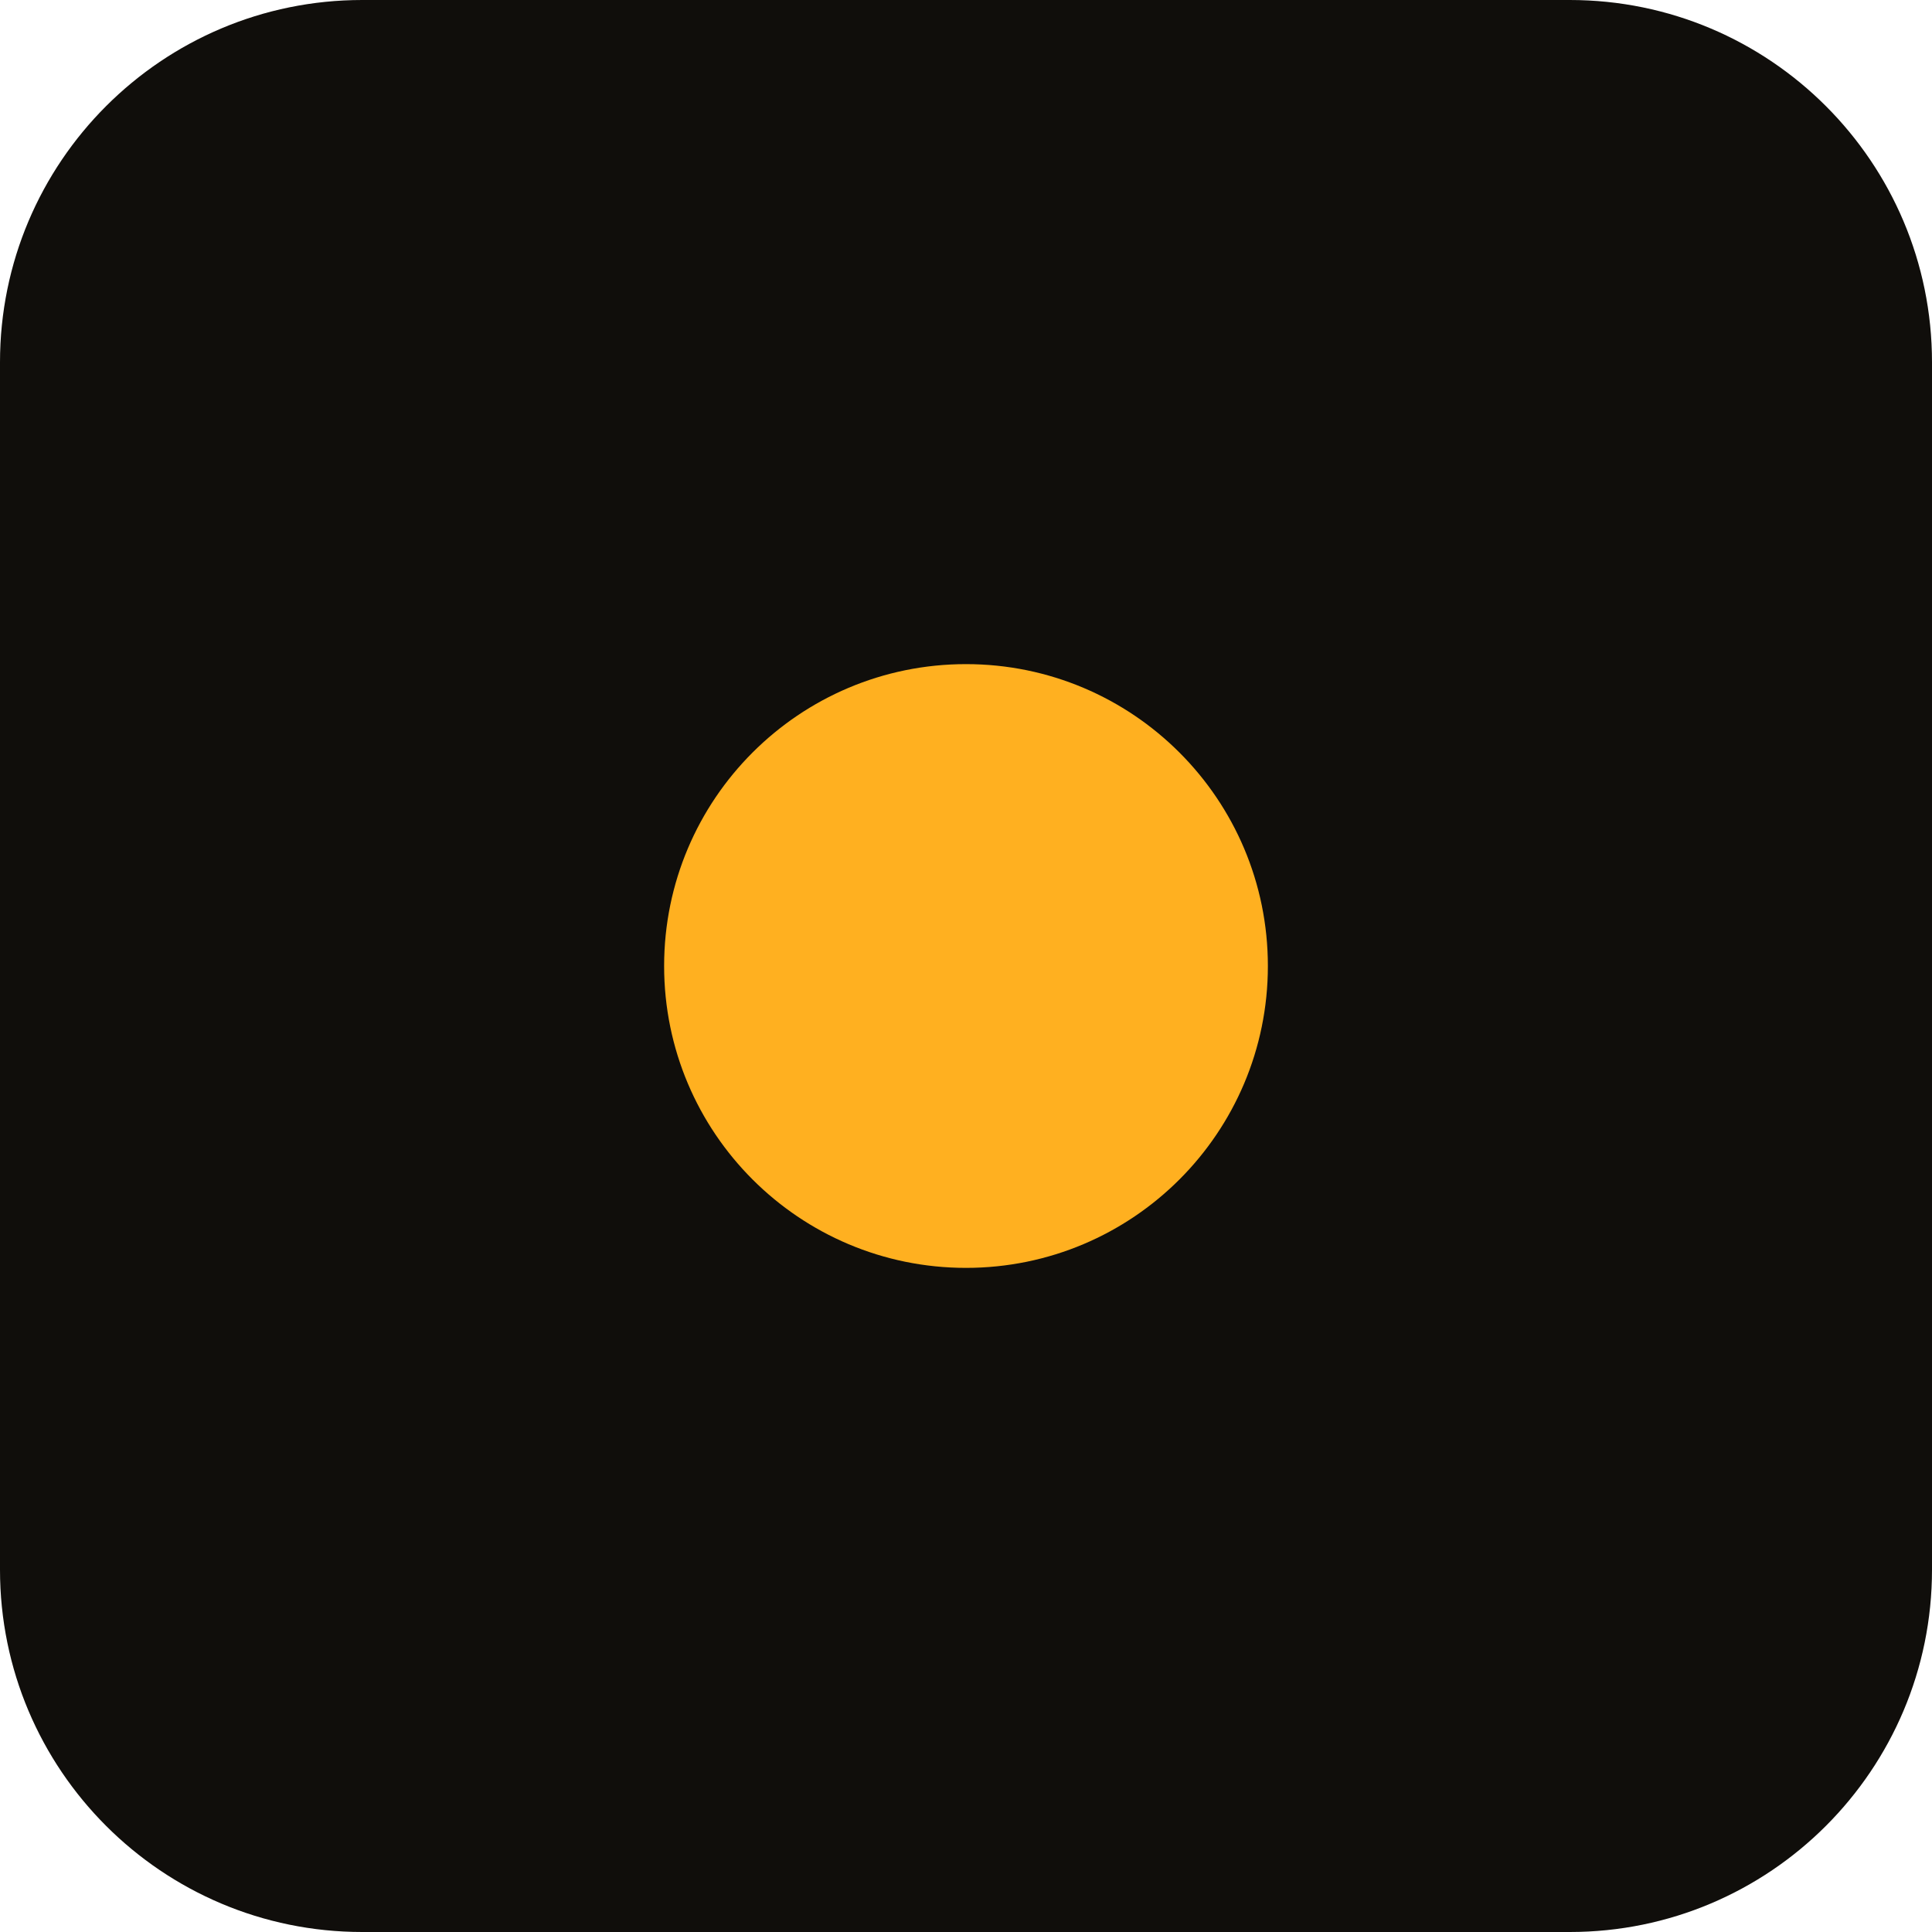
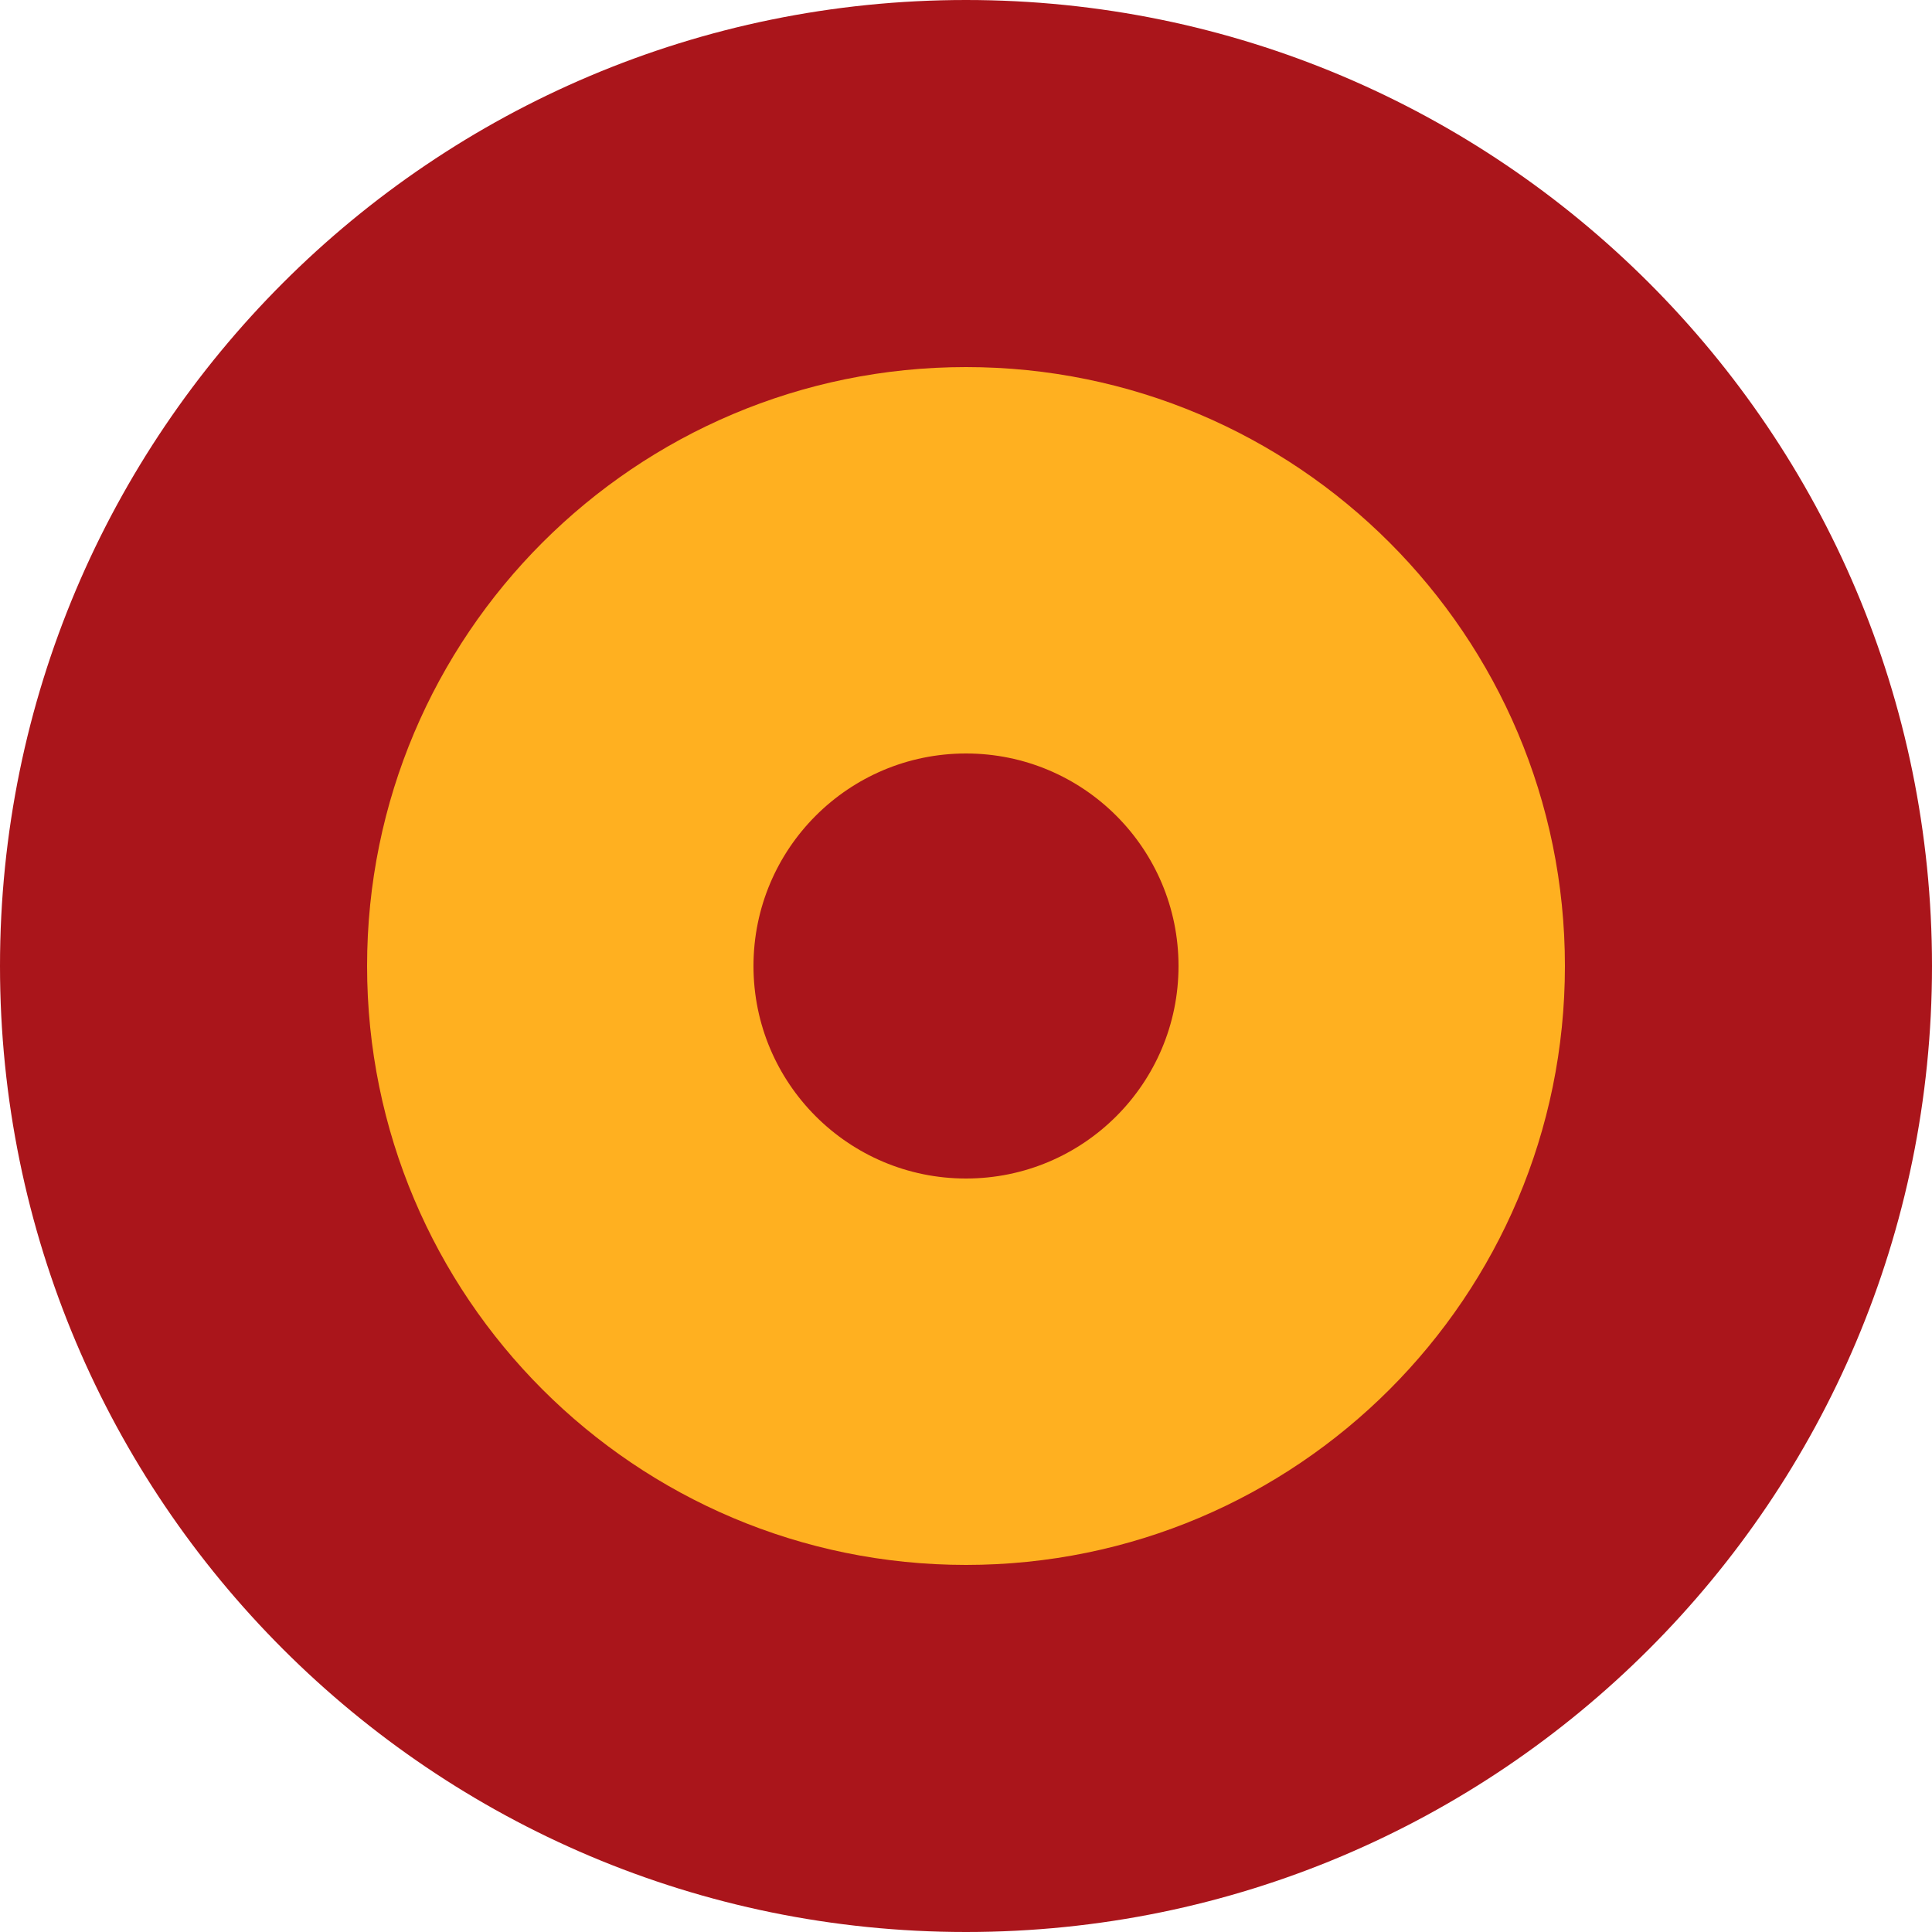
- <svg xmlns="http://www.w3.org/2000/svg" viewBox="0 0 32 32">
-   <rect width="32" height="32" rx="6" fill="#100E0B" />
-   <circle cx="16" cy="16" r="5" fill="#FFB020" />
+ <svg xmlns="http://www.w3.org/2000/svg" viewBox="0 0 100 100">
+   <circle cx="50" cy="50" r="50" fill="#aa151b" />
+   <circle cx="50" cy="50" r="31" fill="#ffb020" />
+   <circle cx="50" cy="50" r="11" fill="#aa151b" />
</svg>
